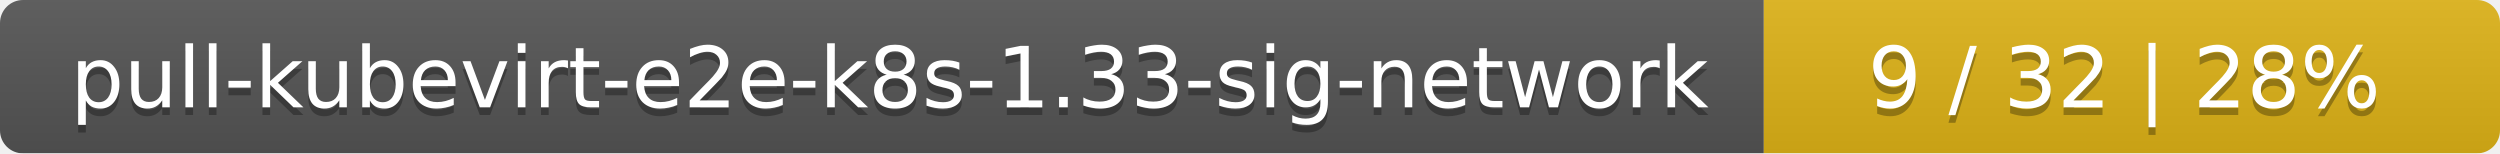
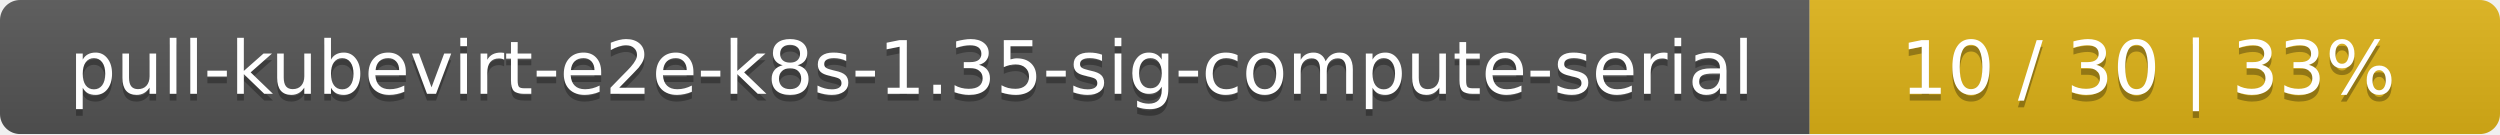
- <svg xmlns="http://www.w3.org/2000/svg" width="326" height="20">
+ <svg xmlns="http://www.w3.org/2000/svg" width="373" height="20">
  <linearGradient id="smooth" x2="0" y2="100%">
    <stop offset="0" stop-color="#bbb" stop-opacity=".1" />
    <stop offset="1" stop-opacity=".1" />
  </linearGradient>
  <mask id="round">
-     <rect width="326" height="20" rx="3" fill="#fff" />
+     <rect width="373" height="20" rx="3" fill="#fff" />
  </mask>
  <g mask="url(#round)">
-     <rect width="230" height="20" fill="#555" />
-     <rect x="230" width="96" height="20" fill="#dfb317" />
-     <rect width="326" height="20" fill="url(#smooth)" />
+     <rect width="270" height="20" fill="#555" />
+     <rect x="270" width="103" height="20" fill="#dfb317" />
+     <rect width="373" height="20" fill="url(#smooth)" />
  </g>
  <g fill="#fff" text-anchor="middle" font-family="DejaVu Sans,Verdana,Geneva,sans-serif" font-size="11">
-     <text x="116" y="15" fill="#010101" fill-opacity=".3">pull-kubevirt-e2e-k8s-1.33-sig-network</text>
-     <text x="116" y="14">pull-kubevirt-e2e-k8s-1.33-sig-network</text>
-     <text x="277" y="15" fill="#010101" fill-opacity=".3">9 / 32    |    28%</text>
-     <text x="277" y="14">9 / 32    |    28%</text>
+     <text x="136" y="15" fill="#010101" fill-opacity=".3">pull-kubevirt-e2e-k8s-1.35-sig-compute-serial</text>
+     <text x="136" y="14">pull-kubevirt-e2e-k8s-1.35-sig-compute-serial</text>
+     <text x="320.5" y="15" fill="#010101" fill-opacity=".3">10 / 30    |    33%</text>
+     <text x="320.5" y="14">10 / 30    |    33%</text>
  </g>
</svg>
